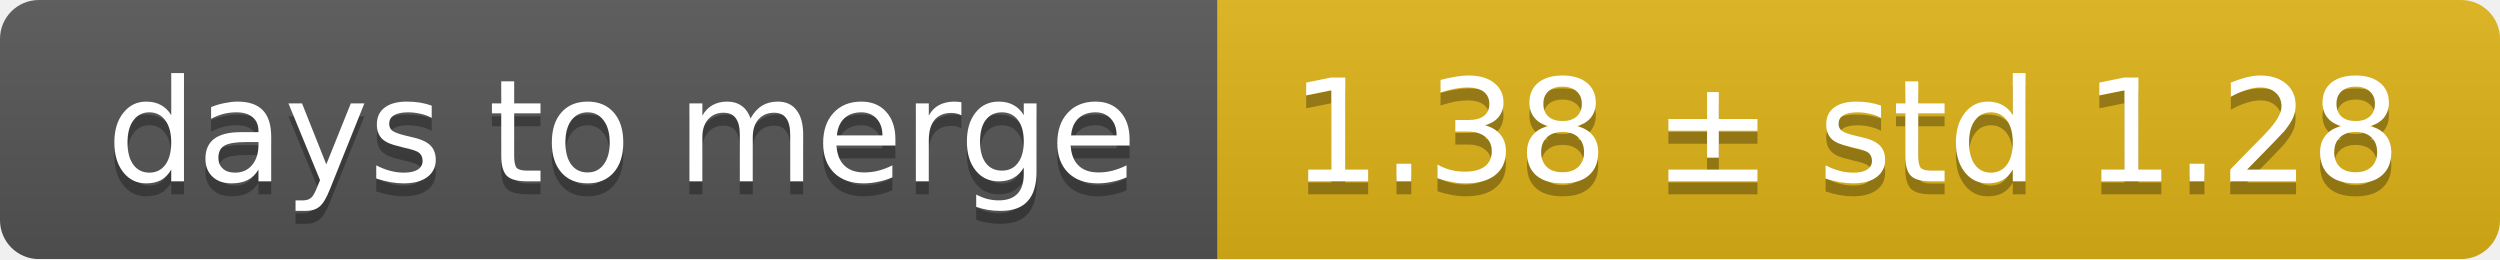
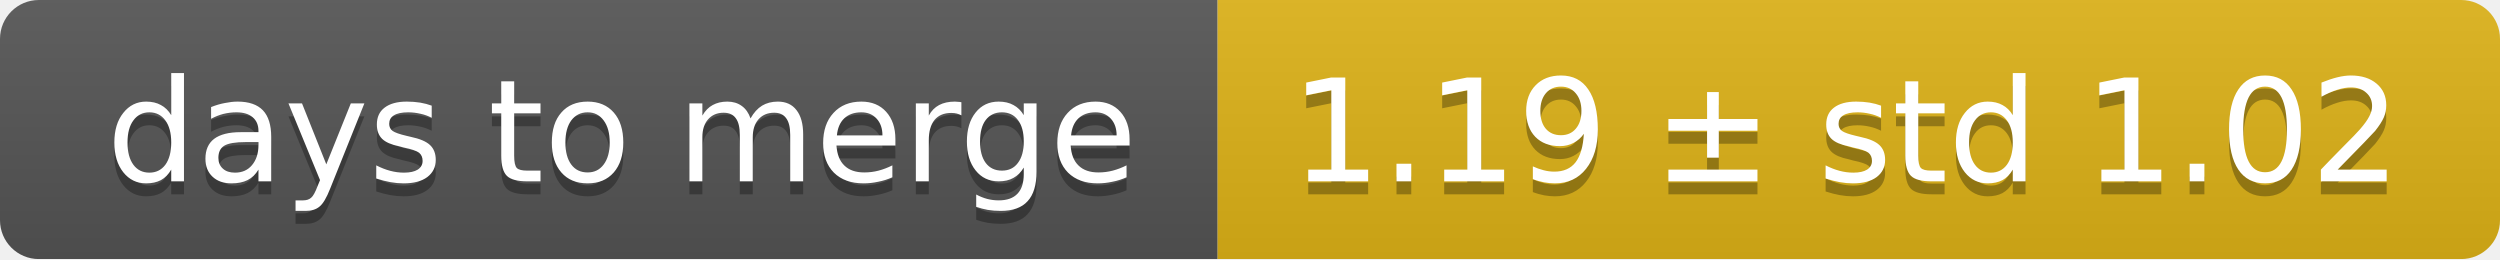
<svg xmlns="http://www.w3.org/2000/svg" width="193" height="20">
  <linearGradient id="smooth" x2="0" y2="100%">
    <stop offset="0" stop-color="#bbb" stop-opacity=".1" />
    <stop offset="1" stop-opacity=".1" />
  </linearGradient>
  <mask id="round">
    <rect width="193" height="20" rx="3" fill="#fff" />
  </mask>
  <g mask="url(#round)">
    <rect width="94" height="20" fill="#555" />
    <rect x="94" width="99" height="20" fill="#dfb317" />
    <rect width="193" height="20" fill="url(#smooth)" />
  </g>
  <g fill="#fff" text-anchor="middle" font-family="DejaVu Sans,Verdana,Geneva,sans-serif" font-size="11">
    <text x="48" y="15" fill="#010101" fill-opacity=".3">days to merge</text>
    <text x="48" y="14">days to merge</text>
-     <text x="142.5" y="15" fill="#010101" fill-opacity=".3">1.38 ± std 1.28</text>
-     <text x="142.5" y="14">1.38 ± std 1.28</text>
+     <text x="142.5" y="15" fill="#010101" fill-opacity=".3">1.19 ± std 1.02</text>
+     <text x="142.5" y="14">1.19 ± std 1.02</text>
  </g>
</svg>
